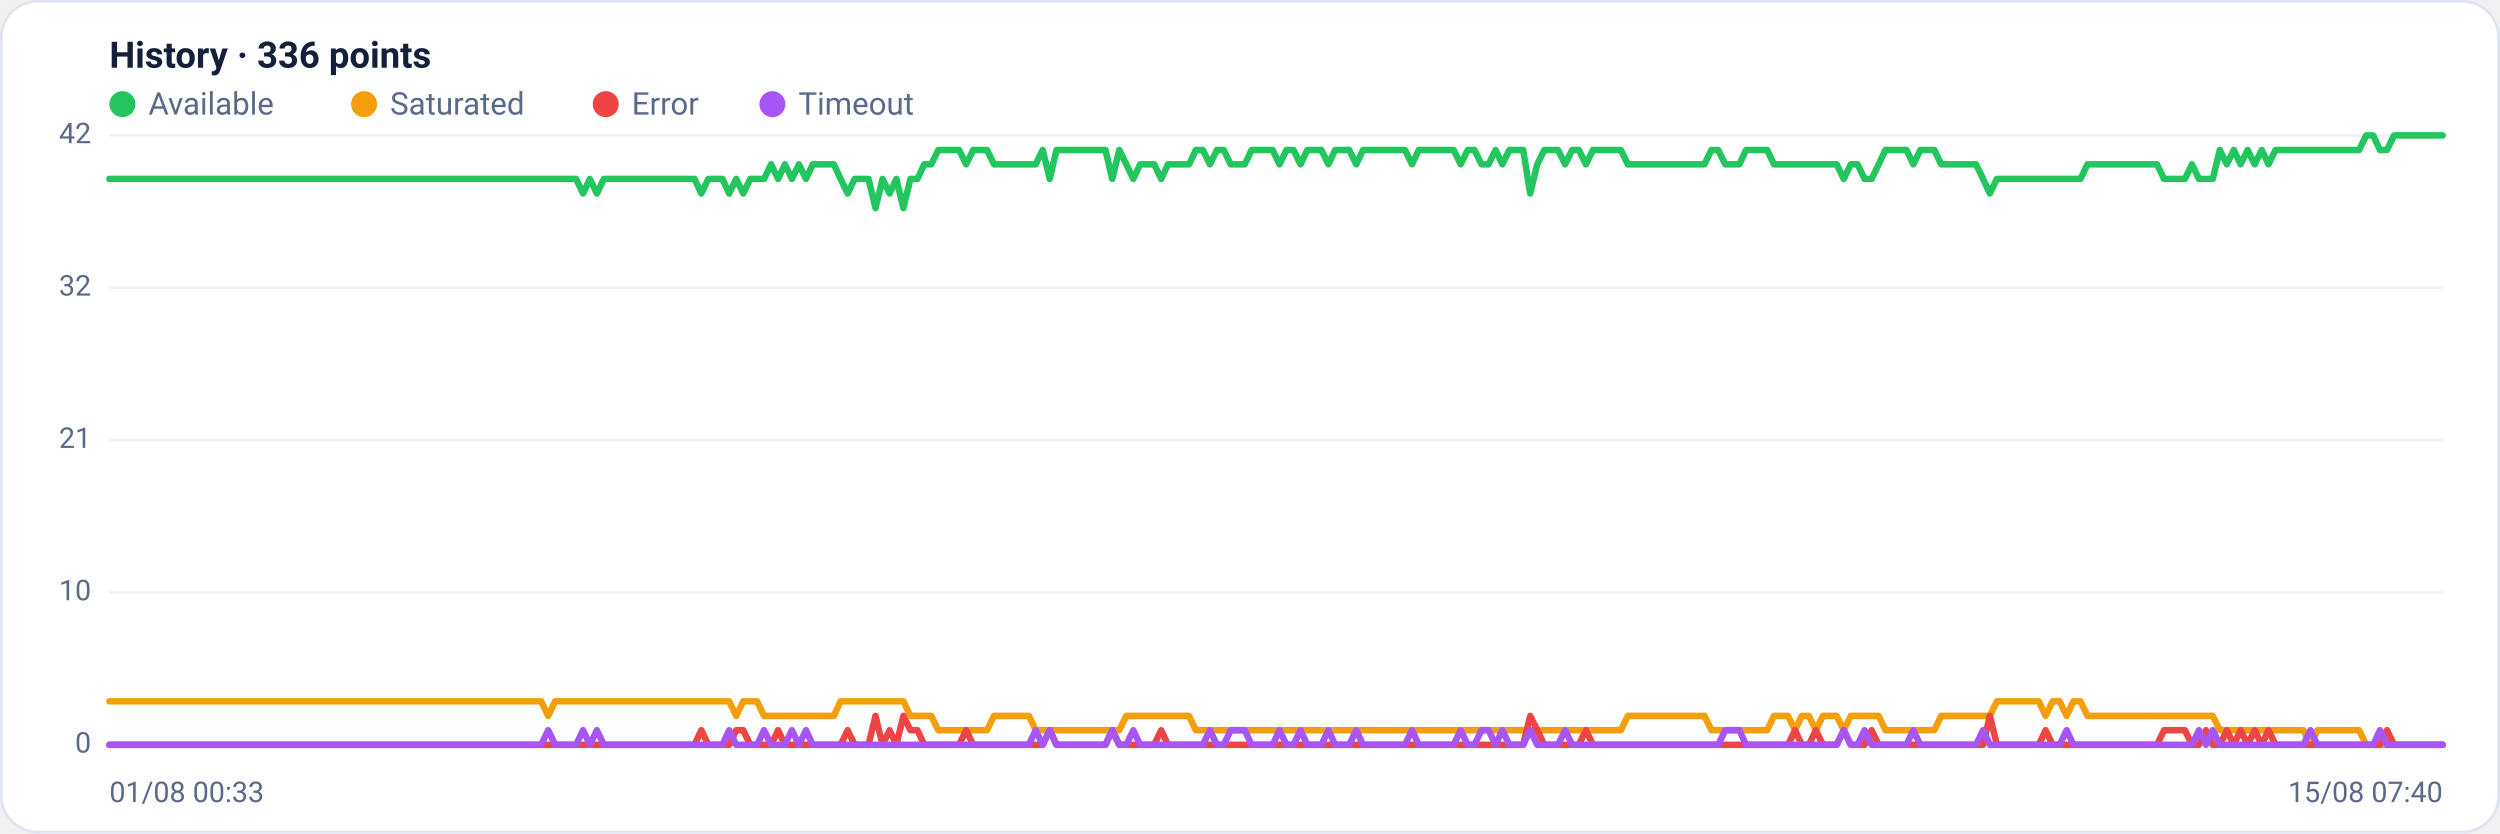
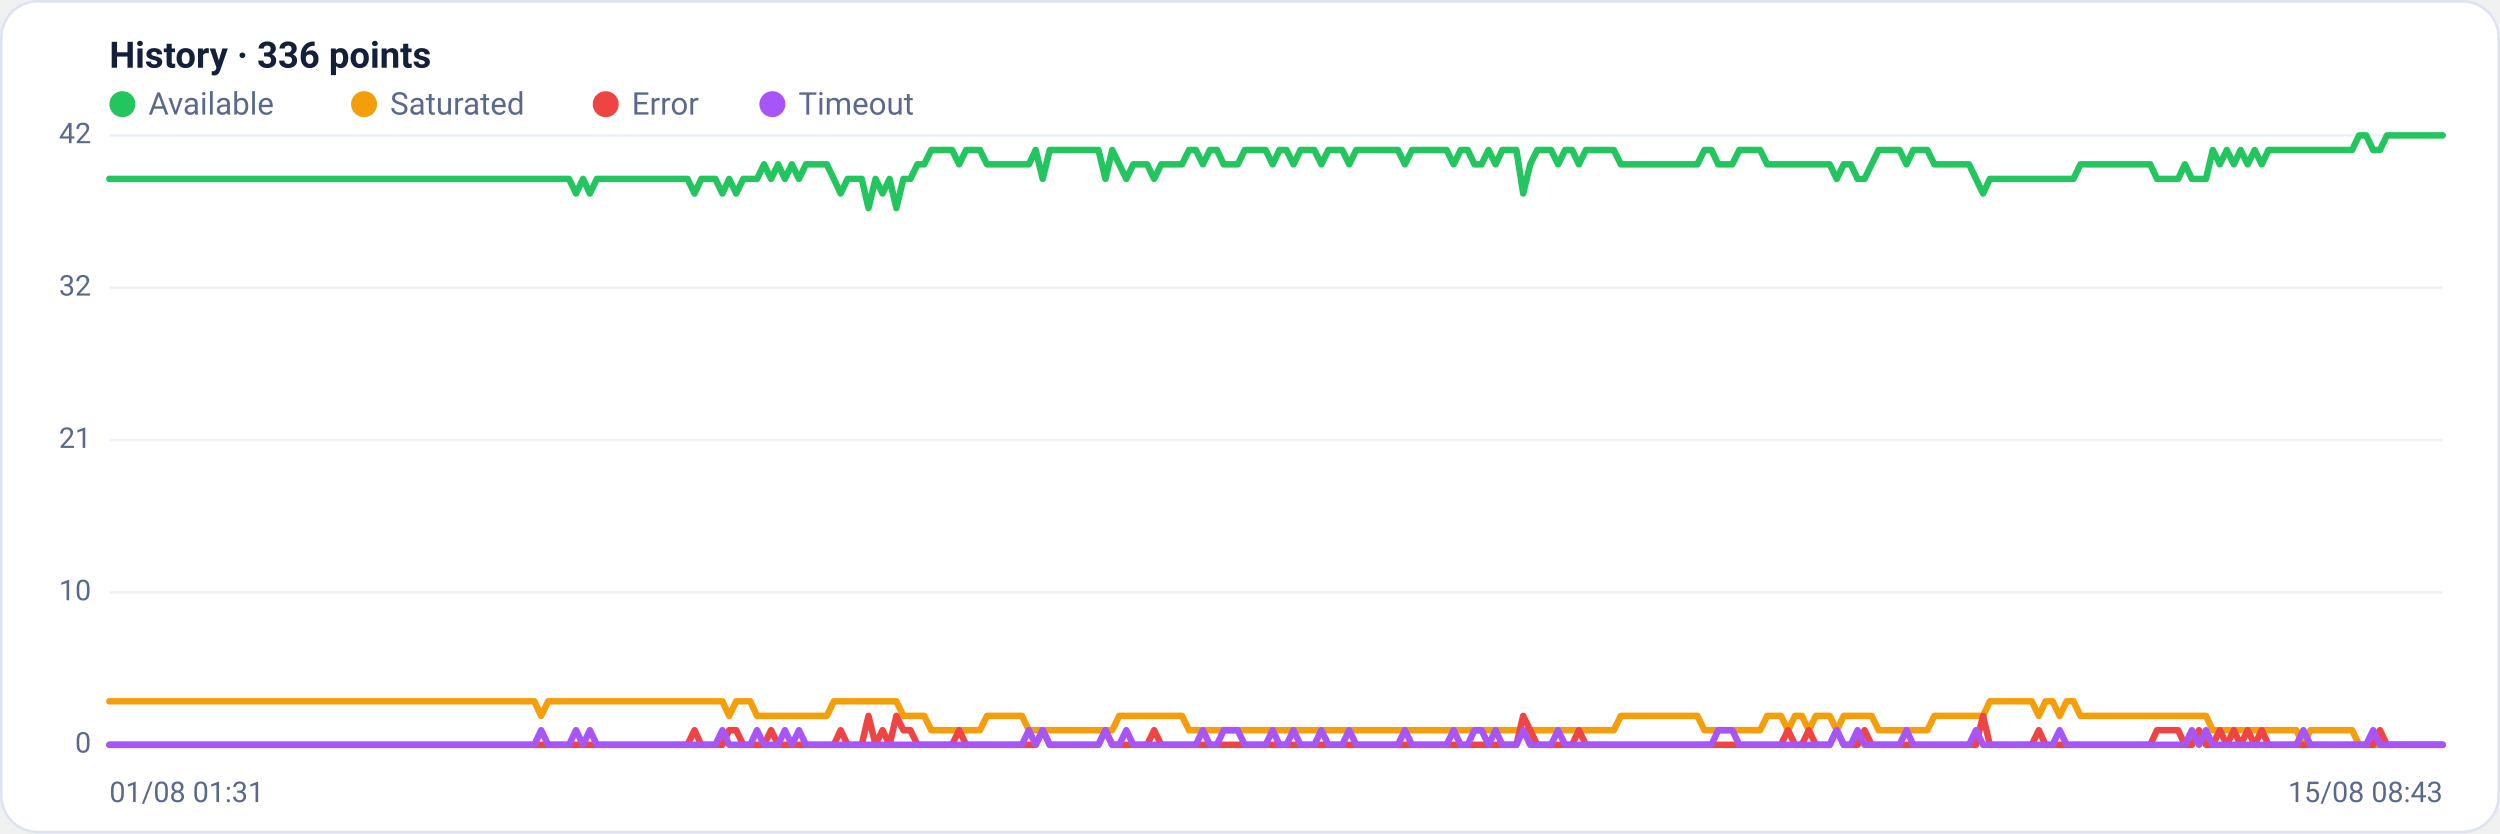
<svg xmlns="http://www.w3.org/2000/svg" viewBox="0 0 960 320" width="960" height="320" font-family="Segoe UI, system-ui, -apple-system, Roboto, Helvetica, Arial, sans-serif" role="img" aria-label="Availability history per region">
  <rect x="0.5" y="0.5" width="959" height="319" rx="14" fill="#ffffff" stroke="#dce3f1" />
  <text x="42" y="26" font-size="14" font-weight="600" fill="#14203a">History · 336 points</text>
  <circle cx="47" cy="40" r="5" fill="#22c55e" />
  <text x="57" y="44" font-size="12" fill="#5a688a">Available</text>
  <circle cx="139.8" cy="40" r="5" fill="#f59e0b" />
  <text x="149.8" y="44" font-size="12" fill="#5a688a">Saturated</text>
  <circle cx="232.6" cy="40" r="5" fill="#ef4444" />
  <text x="242.6" y="44" font-size="12" fill="#5a688a">Error</text>
  <circle cx="296.6" cy="40" r="5" fill="#a855f7" />
  <text x="306.6" y="44" font-size="12" fill="#5a688a">Timeout</text>
  <line x1="42" y1="286.0" x2="938" y2="286.0" stroke="#eef2f7" stroke-width="1" />
  <text x="35" y="289.0" text-anchor="end" font-size="11" fill="#5a688a">0</text>
  <line x1="42" y1="227.5" x2="938" y2="227.5" stroke="#eef2f7" stroke-width="1" />
  <text x="35" y="230.5" text-anchor="end" font-size="11" fill="#5a688a">10</text>
  <line x1="42" y1="169.0" x2="938" y2="169.0" stroke="#eef2f7" stroke-width="1" />
  <text x="35" y="172.0" text-anchor="end" font-size="11" fill="#5a688a">21</text>
  <line x1="42" y1="110.5" x2="938" y2="110.5" stroke="#eef2f7" stroke-width="1" />
  <text x="35" y="113.5" text-anchor="end" font-size="11" fill="#5a688a">32</text>
  <line x1="42" y1="52.0" x2="938" y2="52.0" stroke="#eef2f7" stroke-width="1" />
  <text x="35" y="55.0" text-anchor="end" font-size="11" fill="#5a688a">42</text>
-   <polyline fill="none" stroke="#22c55e" stroke-width="2.5" stroke-linejoin="round" stroke-linecap="round" points="42.0,68.7 44.7,68.7 47.3,68.7 50.0,68.7 52.7,68.7 55.4,68.7 58.0,68.7 60.7,68.7 63.4,68.7 66.1,68.7 68.7,68.7 71.4,68.7 74.1,68.7 76.8,68.7 79.4,68.7 82.1,68.7 84.8,68.7 87.5,68.7 90.1,68.7 92.8,68.7 95.5,68.7 98.2,68.7 100.8,68.7 103.5,68.7 106.2,68.7 108.9,68.7 111.5,68.7 114.2,68.7 116.9,68.7 119.6,68.7 122.2,68.7 124.9,68.7 127.6,68.7 130.3,68.7 132.9,68.7 135.6,68.7 138.3,68.7 141.0,68.7 143.6,68.7 146.3,68.7 149.0,68.7 151.7,68.7 154.3,68.7 157.0,68.7 159.7,68.7 162.4,68.7 165.0,68.7 167.7,68.7 170.4,68.7 173.1,68.7 175.7,68.7 178.4,68.7 181.1,68.7 183.8,68.7 186.4,68.7 189.1,68.7 191.8,68.7 194.5,68.7 197.1,68.7 199.8,68.7 202.5,68.7 205.2,68.7 207.8,68.7 210.5,68.7 213.2,68.7 215.9,68.7 218.5,68.7 221.2,68.7 223.9,74.3 226.5,68.7 229.2,74.3 231.9,68.7 234.6,68.7 237.2,68.7 239.9,68.7 242.6,68.7 245.3,68.7 247.9,68.7 250.6,68.7 253.3,68.7 256.0,68.7 258.6,68.7 261.3,68.7 264.0,68.7 266.7,68.7 269.3,74.3 272.0,68.7 274.7,68.7 277.4,68.7 280.0,74.3 282.7,68.7 285.4,74.3 288.1,68.7 290.7,68.7 293.4,68.7 296.1,63.1 298.8,68.7 301.4,63.1 304.1,68.7 306.8,63.1 309.5,68.7 312.1,63.1 314.8,63.1 317.5,63.1 320.2,63.1 322.8,68.7 325.5,74.3 328.2,68.7 330.9,68.7 333.5,68.7 336.2,79.9 338.9,68.7 341.6,74.3 344.2,68.7 346.9,79.9 349.6,68.7 352.3,68.7 354.9,63.1 357.6,63.1 360.3,57.6 363.0,57.6 365.6,57.6 368.3,57.6 371.0,63.1 373.7,57.6 376.3,57.6 379.0,57.6 381.7,63.1 384.4,63.1 387.0,63.1 389.7,63.1 392.4,63.1 395.1,63.1 397.7,63.1 400.4,57.6 403.1,68.7 405.7,57.6 408.4,57.6 411.1,57.6 413.8,57.6 416.4,57.6 419.1,57.6 421.8,57.6 424.5,57.6 427.1,68.7 429.8,57.6 432.5,63.1 435.2,68.7 437.8,63.1 440.5,63.1 443.2,63.1 445.9,68.7 448.5,63.1 451.2,63.1 453.9,63.1 456.6,63.1 459.2,57.6 461.9,57.6 464.6,63.1 467.3,57.6 469.9,57.6 472.6,63.1 475.3,63.1 478.0,63.1 480.6,57.6 483.3,57.6 486.0,57.6 488.7,57.6 491.3,63.1 494.0,57.6 496.7,57.6 499.4,63.1 502.0,57.6 504.7,57.6 507.4,57.6 510.1,63.1 512.7,57.6 515.4,57.6 518.1,57.6 520.8,63.1 523.4,57.6 526.1,57.6 528.8,57.6 531.5,57.6 534.1,57.6 536.8,57.6 539.5,57.6 542.2,63.1 544.8,57.6 547.5,57.6 550.2,57.6 552.9,57.6 555.5,57.6 558.2,57.6 560.9,63.1 563.6,57.6 566.2,57.6 568.9,63.1 571.6,63.1 574.3,57.6 576.9,63.1 579.6,57.6 582.3,57.6 584.9,57.6 587.6,74.3 590.3,63.1 593.0,57.6 595.6,57.6 598.3,57.6 601.0,63.1 603.7,57.6 606.3,57.6 609.0,63.1 611.7,57.6 614.4,57.6 617.0,57.6 619.7,57.6 622.4,57.6 625.1,63.1 627.7,63.1 630.4,63.1 633.1,63.1 635.8,63.1 638.4,63.1 641.1,63.1 643.8,63.1 646.5,63.1 649.1,63.1 651.8,63.1 654.5,63.1 657.2,57.6 659.8,57.6 662.5,63.1 665.2,63.1 667.9,63.1 670.5,57.6 673.2,57.6 675.9,57.6 678.6,57.6 681.2,63.1 683.9,63.1 686.6,63.1 689.3,63.1 691.9,63.1 694.6,63.1 697.3,63.1 700.0,63.1 702.6,63.1 705.3,63.1 708.0,68.7 710.7,63.1 713.3,63.1 716.0,68.7 718.7,68.7 721.4,63.1 724.0,57.6 726.7,57.6 729.4,57.6 732.1,57.6 734.7,63.1 737.4,57.6 740.1,57.6 742.8,57.6 745.4,63.1 748.1,63.1 750.8,63.1 753.5,63.1 756.1,63.1 758.8,63.1 761.5,68.7 764.1,74.3 766.8,68.7 769.5,68.7 772.2,68.7 774.8,68.7 777.5,68.7 780.2,68.7 782.9,68.7 785.5,68.7 788.2,68.7 790.9,68.7 793.6,68.7 796.2,68.7 798.9,68.7 801.6,63.1 804.3,63.1 806.9,63.1 809.6,63.1 812.3,63.1 815.0,63.1 817.6,63.1 820.3,63.1 823.0,63.1 825.7,63.1 828.3,63.1 831.0,68.7 833.7,68.7 836.4,68.7 839.0,68.7 841.7,63.1 844.4,68.7 847.1,68.7 849.7,68.7 852.4,57.6 855.1,63.1 857.8,57.6 860.4,63.1 863.1,57.6 865.8,63.1 868.5,57.6 871.1,63.1 873.8,57.6 876.5,57.6 879.2,57.6 881.8,57.6 884.5,57.6 887.2,57.6 889.9,57.6 892.5,57.6 895.2,57.6 897.9,57.6 900.6,57.6 903.2,57.6 905.9,57.6 908.6,52.0 911.3,52.0 913.9,57.6 916.6,57.6 919.3,52.0 922.0,52.0 924.6,52.0 927.3,52.0 930.0,52.0 932.7,52.0 935.3,52.0 938.0,52.0" />
-   <polyline fill="none" stroke="#f59e0b" stroke-width="2.5" stroke-linejoin="round" stroke-linecap="round" points="42.0,269.3 44.7,269.3 47.3,269.3 50.0,269.3 52.7,269.3 55.4,269.3 58.0,269.3 60.7,269.3 63.4,269.3 66.1,269.3 68.7,269.3 71.4,269.3 74.1,269.3 76.8,269.3 79.4,269.3 82.1,269.3 84.8,269.3 87.5,269.3 90.1,269.3 92.8,269.3 95.5,269.3 98.2,269.3 100.8,269.3 103.5,269.3 106.2,269.3 108.9,269.3 111.5,269.3 114.2,269.3 116.9,269.3 119.6,269.3 122.2,269.3 124.9,269.3 127.6,269.3 130.3,269.3 132.9,269.3 135.6,269.3 138.3,269.3 141.0,269.3 143.6,269.3 146.3,269.3 149.0,269.3 151.7,269.3 154.3,269.3 157.0,269.3 159.7,269.3 162.4,269.3 165.0,269.3 167.7,269.3 170.4,269.3 173.1,269.3 175.7,269.3 178.4,269.3 181.1,269.3 183.8,269.3 186.4,269.3 189.1,269.3 191.8,269.3 194.5,269.3 197.1,269.3 199.8,269.3 202.5,269.3 205.2,269.3 207.8,269.3 210.5,274.9 213.2,269.3 215.9,269.3 218.5,269.3 221.2,269.3 223.9,269.3 226.5,269.3 229.2,269.3 231.9,269.3 234.6,269.3 237.2,269.3 239.9,269.3 242.6,269.3 245.3,269.3 247.9,269.3 250.6,269.3 253.3,269.3 256.0,269.3 258.6,269.3 261.3,269.3 264.0,269.3 266.7,269.3 269.3,269.3 272.0,269.3 274.7,269.3 277.4,269.3 280.0,269.3 282.7,274.9 285.4,269.3 288.1,269.3 290.7,269.3 293.4,274.9 296.1,274.9 298.8,274.9 301.4,274.9 304.1,274.9 306.8,274.9 309.5,274.9 312.1,274.9 314.8,274.9 317.5,274.9 320.2,274.9 322.8,269.3 325.5,269.3 328.2,269.3 330.9,269.3 333.5,269.3 336.2,269.3 338.9,269.3 341.6,269.3 344.2,269.3 346.9,269.3 349.6,274.9 352.3,274.9 354.9,274.9 357.6,274.9 360.3,280.4 363.0,280.4 365.6,280.4 368.3,280.4 371.0,280.4 373.7,280.4 376.3,280.4 379.0,280.4 381.7,274.9 384.4,274.9 387.0,274.9 389.7,274.9 392.4,274.9 395.1,274.9 397.7,280.4 400.4,280.4 403.1,280.4 405.7,280.4 408.4,280.4 411.1,280.4 413.8,280.4 416.4,280.4 419.1,280.4 421.8,280.4 424.5,280.4 427.1,280.4 429.8,280.4 432.5,274.9 435.2,274.9 437.8,274.9 440.5,274.9 443.2,274.9 445.9,274.9 448.5,274.9 451.2,274.9 453.9,274.9 456.6,274.9 459.2,280.4 461.9,280.4 464.6,280.4 467.3,280.4 469.9,280.4 472.6,280.4 475.3,280.4 478.0,280.4 480.6,280.4 483.3,280.4 486.0,280.4 488.7,280.4 491.3,280.4 494.0,280.4 496.7,280.4 499.4,280.4 502.0,280.4 504.7,280.4 507.4,280.4 510.1,280.4 512.7,280.4 515.4,280.4 518.1,280.4 520.8,280.4 523.4,280.4 526.1,280.4 528.8,280.4 531.5,280.4 534.1,280.4 536.8,280.4 539.5,280.4 542.2,280.4 544.8,280.4 547.5,280.4 550.2,280.4 552.9,280.4 555.5,280.4 558.2,280.4 560.9,280.4 563.6,280.4 566.2,280.4 568.9,280.4 571.6,280.4 574.3,280.4 576.9,280.4 579.6,280.4 582.3,280.4 584.9,280.4 587.6,280.4 590.3,280.4 593.0,280.4 595.6,280.4 598.3,280.4 601.0,280.4 603.7,280.4 606.3,280.4 609.0,280.4 611.7,280.4 614.4,280.4 617.0,280.4 619.7,280.4 622.4,280.4 625.1,274.9 627.7,274.9 630.4,274.9 633.1,274.9 635.8,274.9 638.4,274.9 641.1,274.9 643.8,274.9 646.5,274.9 649.1,274.9 651.8,274.9 654.5,274.9 657.2,280.4 659.8,280.4 662.5,280.4 665.2,280.4 667.9,280.4 670.5,280.4 673.2,280.4 675.9,280.4 678.6,280.4 681.2,274.9 683.9,274.9 686.6,274.9 689.3,280.4 691.9,274.9 694.6,274.9 697.3,280.4 700.0,274.9 702.6,274.9 705.3,274.9 708.0,280.4 710.7,274.9 713.3,274.9 716.0,274.9 718.7,274.9 721.4,274.9 724.0,280.4 726.7,280.4 729.4,280.4 732.1,280.4 734.7,280.4 737.4,280.4 740.1,280.4 742.8,280.4 745.4,274.9 748.1,274.9 750.8,274.9 753.5,274.9 756.1,274.9 758.8,274.9 761.5,274.9 764.1,274.9 766.8,269.3 769.5,269.3 772.2,269.3 774.8,269.3 777.5,269.3 780.2,269.3 782.9,269.3 785.5,274.9 788.2,269.3 790.9,269.3 793.6,274.9 796.2,269.3 798.9,269.3 801.6,274.9 804.3,274.9 806.9,274.9 809.6,274.9 812.3,274.9 815.0,274.9 817.6,274.9 820.3,274.9 823.0,274.9 825.7,274.9 828.3,274.9 831.0,274.9 833.7,274.9 836.4,274.9 839.0,274.9 841.7,274.9 844.4,274.9 847.1,274.9 849.7,274.9 852.4,280.4 855.1,280.4 857.8,280.4 860.4,280.4 863.1,280.4 865.8,280.4 868.5,280.4 871.1,280.4 873.8,280.4 876.5,280.4 879.2,280.4 881.8,280.4 884.5,280.4 887.2,286.0 889.9,280.4 892.5,280.4 895.2,280.4 897.9,280.4 900.6,280.4 903.2,280.4 905.9,280.4 908.6,286.0 911.3,286.0 913.9,286.0 916.6,286.0 919.3,286.0 922.0,286.0 924.6,286.0 927.3,286.0 930.0,286.0 932.7,286.0 935.3,286.0 938.0,286.0" />
-   <polyline fill="none" stroke="#ef4444" stroke-width="2.5" stroke-linejoin="round" stroke-linecap="round" points="42.0,286.0 44.7,286.0 47.3,286.0 50.0,286.0 52.7,286.0 55.4,286.0 58.0,286.0 60.7,286.0 63.4,286.0 66.1,286.0 68.7,286.0 71.4,286.0 74.1,286.0 76.8,286.0 79.4,286.0 82.1,286.0 84.8,286.0 87.5,286.0 90.1,286.0 92.8,286.0 95.5,286.0 98.2,286.0 100.8,286.0 103.5,286.0 106.2,286.0 108.9,286.0 111.5,286.0 114.2,286.0 116.9,286.0 119.6,286.0 122.2,286.0 124.9,286.0 127.6,286.0 130.3,286.0 132.9,286.0 135.6,286.0 138.3,286.0 141.0,286.0 143.6,286.0 146.3,286.0 149.0,286.0 151.7,286.0 154.3,286.0 157.0,286.0 159.7,286.0 162.4,286.0 165.0,286.0 167.7,286.0 170.4,286.0 173.1,286.0 175.7,286.0 178.4,286.0 181.1,286.0 183.8,286.0 186.4,286.0 189.1,286.0 191.8,286.0 194.5,286.0 197.1,286.0 199.8,286.0 202.5,286.0 205.2,286.0 207.8,286.0 210.5,286.0 213.2,286.0 215.9,286.0 218.5,286.0 221.2,286.0 223.9,286.0 226.5,286.0 229.2,286.0 231.9,286.0 234.6,286.0 237.2,286.0 239.9,286.0 242.6,286.0 245.3,286.0 247.9,286.0 250.6,286.0 253.3,286.0 256.0,286.0 258.6,286.0 261.3,286.0 264.0,286.0 266.7,286.0 269.3,280.4 272.0,286.0 274.7,286.0 277.4,286.0 280.0,286.0 282.7,280.4 285.4,280.4 288.1,286.0 290.7,286.0 293.4,286.0 296.1,286.0 298.8,280.4 301.4,286.0 304.1,286.0 306.8,286.0 309.5,286.0 312.1,286.0 314.8,286.0 317.5,286.0 320.2,286.0 322.8,286.0 325.5,280.4 328.2,286.0 330.9,286.0 333.5,286.0 336.2,274.9 338.9,286.0 341.6,280.4 344.2,286.0 346.9,274.9 349.6,280.4 352.3,280.4 354.9,286.0 357.6,286.0 360.3,286.0 363.0,286.0 365.6,286.0 368.3,286.0 371.0,280.4 373.7,286.0 376.3,286.0 379.0,286.0 381.7,286.0 384.4,286.0 387.0,286.0 389.7,286.0 392.4,286.0 395.1,286.0 397.7,286.0 400.4,286.0 403.1,280.4 405.7,286.0 408.4,286.0 411.1,286.0 413.8,286.0 416.4,286.0 419.1,286.0 421.8,286.0 424.5,286.0 427.1,280.4 429.8,286.0 432.5,286.0 435.2,286.0 437.8,286.0 440.5,286.0 443.2,286.0 445.9,280.4 448.5,286.0 451.2,286.0 453.9,286.0 456.6,286.0 459.2,286.0 461.9,286.0 464.6,286.0 467.3,286.0 469.9,286.0 472.6,286.0 475.3,286.0 478.0,286.0 480.6,286.0 483.3,286.0 486.0,286.0 488.7,286.0 491.3,286.0 494.0,286.0 496.7,286.0 499.4,286.0 502.0,286.0 504.7,286.0 507.4,286.0 510.1,286.0 512.7,286.0 515.4,286.0 518.1,286.0 520.8,286.0 523.4,286.0 526.1,286.0 528.8,286.0 531.5,286.0 534.1,286.0 536.8,286.0 539.5,286.0 542.2,286.0 544.8,286.0 547.5,286.0 550.2,286.0 552.9,286.0 555.5,286.0 558.2,286.0 560.9,286.0 563.6,286.0 566.2,286.0 568.9,286.0 571.6,286.0 574.3,286.0 576.9,286.0 579.6,286.0 582.3,286.0 584.9,286.0 587.6,274.9 590.3,280.4 593.0,286.0 595.6,286.0 598.3,286.0 601.0,286.0 603.7,286.0 606.3,286.0 609.0,280.4 611.7,286.0 614.4,286.0 617.0,286.0 619.7,286.0 622.4,286.0 625.1,286.0 627.7,286.0 630.4,286.0 633.1,286.0 635.8,286.0 638.4,286.0 641.1,286.0 643.8,286.0 646.5,286.0 649.1,286.0 651.8,286.0 654.5,286.0 657.2,286.0 659.8,286.0 662.5,286.0 665.2,286.0 667.9,286.0 670.5,286.0 673.2,286.0 675.9,286.0 678.6,286.0 681.2,286.0 683.9,286.0 686.6,286.0 689.3,280.4 691.9,286.0 694.6,286.0 697.3,280.4 700.0,286.0 702.6,286.0 705.3,286.0 708.0,280.4 710.7,286.0 713.3,286.0 716.0,286.0 718.7,280.4 721.4,286.0 724.0,286.0 726.7,286.0 729.4,286.0 732.1,286.0 734.7,286.0 737.4,286.0 740.1,286.0 742.8,286.0 745.4,286.0 748.1,286.0 750.8,286.0 753.5,286.0 756.1,286.0 758.8,286.0 761.5,286.0 764.1,274.9 766.8,286.0 769.5,286.0 772.2,286.0 774.8,286.0 777.5,286.0 780.2,286.0 782.9,286.0 785.5,280.4 788.2,286.0 790.9,286.0 793.6,286.0 796.2,286.0 798.9,286.0 801.6,286.0 804.3,286.0 806.9,286.0 809.6,286.0 812.3,286.0 815.0,286.0 817.6,286.0 820.3,286.0 823.0,286.0 825.7,286.0 828.3,286.0 831.0,280.4 833.7,280.4 836.4,280.4 839.0,280.4 841.7,286.0 844.4,286.0 847.1,280.4 849.7,286.0 852.4,286.0 855.1,280.4 857.8,286.0 860.4,280.4 863.1,286.0 865.8,280.4 868.5,286.0 871.1,280.4 873.8,286.0 876.5,286.0 879.2,286.0 881.8,286.0 884.5,286.0 887.2,286.0 889.9,286.0 892.5,286.0 895.2,286.0 897.9,286.0 900.6,286.0 903.2,286.0 905.9,286.0 908.6,286.0 911.3,286.0 913.9,286.0 916.6,280.4 919.3,286.0 922.0,286.0 924.6,286.0 927.3,286.0 930.0,286.0 932.7,286.0 935.3,286.0 938.0,286.0" />
-   <polyline fill="none" stroke="#a855f7" stroke-width="2.5" stroke-linejoin="round" stroke-linecap="round" points="42.0,286.0 44.7,286.0 47.3,286.0 50.0,286.0 52.7,286.0 55.4,286.0 58.0,286.0 60.7,286.0 63.4,286.0 66.1,286.0 68.7,286.0 71.4,286.0 74.1,286.0 76.8,286.0 79.4,286.0 82.1,286.0 84.8,286.0 87.5,286.0 90.1,286.0 92.8,286.0 95.5,286.0 98.2,286.0 100.8,286.0 103.5,286.0 106.2,286.0 108.9,286.0 111.5,286.0 114.2,286.0 116.9,286.0 119.6,286.0 122.2,286.0 124.9,286.0 127.6,286.0 130.3,286.0 132.9,286.0 135.6,286.0 138.3,286.0 141.0,286.0 143.6,286.0 146.3,286.0 149.0,286.0 151.7,286.0 154.3,286.0 157.0,286.0 159.7,286.0 162.4,286.0 165.0,286.0 167.7,286.0 170.4,286.0 173.1,286.0 175.7,286.0 178.4,286.0 181.1,286.0 183.8,286.0 186.4,286.0 189.1,286.0 191.8,286.0 194.5,286.0 197.1,286.0 199.8,286.0 202.5,286.0 205.2,286.0 207.8,286.0 210.5,280.4 213.2,286.0 215.9,286.0 218.5,286.0 221.2,286.0 223.9,280.4 226.5,286.0 229.2,280.4 231.9,286.0 234.6,286.0 237.2,286.0 239.9,286.0 242.6,286.0 245.3,286.0 247.9,286.0 250.6,286.0 253.3,286.0 256.0,286.0 258.6,286.0 261.3,286.0 264.0,286.0 266.7,286.0 269.3,286.0 272.0,286.0 274.7,286.0 277.4,286.0 280.0,280.4 282.7,286.0 285.4,286.0 288.1,286.0 290.7,286.0 293.4,280.4 296.1,286.0 298.8,286.0 301.4,286.0 304.1,280.4 306.8,286.0 309.5,280.4 312.1,286.0 314.8,286.0 317.5,286.0 320.2,286.0 322.8,286.0 325.5,286.0 328.2,286.0 330.9,286.0 333.5,286.0 336.2,286.0 338.9,286.0 341.6,286.0 344.2,286.0 346.9,286.0 349.6,286.0 352.3,286.0 354.9,286.0 357.6,286.0 360.3,286.0 363.0,286.0 365.6,286.0 368.3,286.0 371.0,286.0 373.7,286.0 376.3,286.0 379.0,286.0 381.7,286.0 384.4,286.0 387.0,286.0 389.7,286.0 392.4,286.0 395.1,286.0 397.7,280.4 400.4,286.0 403.1,280.4 405.7,286.0 408.4,286.0 411.1,286.0 413.8,286.0 416.4,286.0 419.1,286.0 421.8,286.0 424.5,286.0 427.1,280.4 429.8,286.0 432.5,286.0 435.2,280.4 437.8,286.0 440.5,286.0 443.2,286.0 445.9,286.0 448.5,286.0 451.2,286.0 453.9,286.0 456.6,286.0 459.2,286.0 461.9,286.0 464.6,280.4 467.3,286.0 469.9,286.0 472.6,280.4 475.3,280.4 478.0,280.4 480.6,286.0 483.3,286.0 486.0,286.0 488.7,286.0 491.3,280.4 494.0,286.0 496.7,286.0 499.4,280.4 502.0,286.0 504.7,286.0 507.4,286.0 510.1,280.4 512.7,286.0 515.4,286.0 518.1,286.0 520.8,280.4 523.4,286.0 526.1,286.0 528.8,286.0 531.5,286.0 534.1,286.0 536.8,286.0 539.5,286.0 542.2,280.4 544.8,286.0 547.5,286.0 550.2,286.0 552.9,286.0 555.5,286.0 558.2,286.0 560.9,280.4 563.6,286.0 566.2,286.0 568.9,280.4 571.6,280.4 574.3,286.0 576.9,280.4 579.6,286.0 582.3,286.0 584.9,286.0 587.6,280.4 590.3,286.0 593.0,286.0 595.6,286.0 598.3,286.0 601.0,280.4 603.7,286.0 606.3,286.0 609.0,286.0 611.7,286.0 614.4,286.0 617.0,286.0 619.7,286.0 622.4,286.0 625.1,286.0 627.7,286.0 630.4,286.0 633.1,286.0 635.8,286.0 638.4,286.0 641.1,286.0 643.8,286.0 646.5,286.0 649.1,286.0 651.8,286.0 654.5,286.0 657.2,286.0 659.8,286.0 662.5,280.4 665.2,280.4 667.9,280.4 670.5,286.0 673.2,286.0 675.9,286.0 678.6,286.0 681.2,286.0 683.9,286.0 686.6,286.0 689.3,286.0 691.9,286.0 694.6,286.0 697.3,286.0 700.0,286.0 702.6,286.0 705.3,286.0 708.0,280.4 710.7,286.0 713.3,286.0 716.0,280.4 718.7,286.0 721.4,286.0 724.0,286.0 726.7,286.0 729.4,286.0 732.1,286.0 734.7,280.4 737.4,286.0 740.1,286.0 742.8,286.0 745.4,286.0 748.1,286.0 750.8,286.0 753.5,286.0 756.1,286.0 758.8,286.0 761.5,280.4 764.1,286.0 766.8,286.0 769.5,286.0 772.2,286.0 774.8,286.0 777.5,286.0 780.2,286.0 782.9,286.0 785.5,286.0 788.2,286.0 790.9,286.0 793.6,280.4 796.2,286.0 798.9,286.0 801.6,286.0 804.3,286.0 806.9,286.0 809.6,286.0 812.3,286.0 815.0,286.0 817.6,286.0 820.3,286.0 823.0,286.0 825.7,286.0 828.3,286.0 831.0,286.0 833.7,286.0 836.4,286.0 839.0,286.0 841.7,286.0 844.4,280.4 847.1,286.0 849.7,280.4 852.4,286.0 855.1,286.0 857.8,286.0 860.4,286.0 863.1,286.0 865.8,286.0 868.5,286.0 871.1,286.0 873.8,286.0 876.5,286.0 879.2,286.0 881.8,286.0 884.5,286.0 887.2,280.4 889.9,286.0 892.5,286.0 895.2,286.0 897.9,286.0 900.6,286.0 903.2,286.0 905.9,286.0 908.6,286.0 911.3,286.0 913.9,280.4 916.6,286.0 919.3,286.0 922.0,286.0 924.6,286.0 927.3,286.0 930.0,286.0 932.7,286.0 935.3,286.0 938.0,286.0" />
-   <text x="42" y="308" font-size="11" fill="#5a688a">01/08 00:33</text>
-   <text x="938" y="308" text-anchor="end" font-size="11" fill="#5a688a">15/08 07:40</text>
+   <polyline fill="none" stroke="#22c55e" stroke-width="2.5" stroke-linejoin="round" stroke-linecap="round" points="42.0,68.7 44.7,68.7 47.3,68.7 50.0,68.7 52.7,68.7 55.4,68.7 58.0,68.7 60.7,68.7 63.4,68.7 66.1,68.7 68.7,68.7 71.4,68.7 74.1,68.7 76.8,68.7 79.4,68.7 82.1,68.7 84.8,68.7 87.5,68.7 90.1,68.7 92.8,68.7 95.5,68.7 98.2,68.7 100.8,68.7 103.5,68.7 106.2,68.7 108.9,68.7 111.5,68.7 114.2,68.7 116.9,68.7 119.6,68.7 122.2,68.7 124.9,68.7 127.6,68.7 130.3,68.7 132.9,68.7 135.6,68.7 138.3,68.7 141.0,68.7 143.6,68.7 146.3,68.7 149.0,68.7 151.7,68.7 154.3,68.7 157.0,68.7 159.7,68.7 162.4,68.7 165.0,68.7 167.7,68.7 170.4,68.7 173.1,68.7 175.7,68.7 178.4,68.7 181.1,68.7 183.8,68.7 186.4,68.7 189.1,68.7 191.8,68.7 194.5,68.7 197.1,68.7 199.8,68.7 202.5,68.7 205.2,68.7 207.8,68.7 210.5,68.7 213.2,68.7 215.9,68.7 218.5,68.7 221.2,74.3 223.9,68.7 226.5,74.3 229.2,68.7 231.9,68.7 234.6,68.7 237.2,68.7 239.9,68.7 242.6,68.7 245.3,68.7 247.9,68.7 250.6,68.7 253.3,68.7 256.0,68.7 258.6,68.7 261.3,68.7 264.0,68.7 266.7,74.3 269.3,68.7 272.0,68.7 274.7,68.7 277.4,74.3 280.0,68.7 282.7,74.3 285.4,68.7 288.1,68.7 290.7,68.7 293.4,63.1 296.1,68.7 298.8,63.1 301.4,68.7 304.1,63.1 306.8,68.7 309.5,63.1 312.1,63.1 314.8,63.1 317.5,63.1 320.2,68.7 322.8,74.3 325.5,68.7 328.2,68.7 330.9,68.7 333.5,79.9 336.2,68.7 338.9,74.3 341.6,68.7 344.2,79.9 346.9,68.7 349.6,68.7 352.3,63.1 354.9,63.1 357.6,57.6 360.3,57.6 363.0,57.6 365.6,57.6 368.3,63.1 371.0,57.6 373.7,57.6 376.3,57.6 379.0,63.1 381.7,63.1 384.4,63.1 387.0,63.1 389.7,63.1 392.4,63.1 395.1,63.1 397.7,57.6 400.4,68.7 403.1,57.6 405.7,57.6 408.4,57.6 411.1,57.6 413.8,57.6 416.4,57.6 419.1,57.6 421.8,57.6 424.5,68.7 427.1,57.6 429.8,63.1 432.5,68.7 435.2,63.1 437.8,63.1 440.5,63.1 443.2,68.7 445.9,63.1 448.5,63.1 451.2,63.1 453.9,63.1 456.6,57.6 459.2,57.6 461.9,63.1 464.6,57.6 467.3,57.6 469.9,63.1 472.6,63.1 475.3,63.1 478.0,57.6 480.6,57.6 483.3,57.6 486.0,57.6 488.7,63.1 491.3,57.6 494.0,57.6 496.7,63.1 499.4,57.6 502.0,57.6 504.7,57.6 507.4,63.1 510.1,57.6 512.7,57.6 515.4,57.6 518.1,63.1 520.8,57.6 523.4,57.6 526.1,57.6 528.8,57.6 531.5,57.6 534.1,57.6 536.8,57.6 539.5,63.1 542.2,57.6 544.8,57.6 547.5,57.6 550.2,57.6 552.9,57.6 555.5,57.6 558.2,63.1 560.9,57.6 563.6,57.6 566.2,63.1 568.9,63.1 571.6,57.6 574.3,63.1 576.9,57.6 579.6,57.6 582.3,57.6 584.9,74.3 587.6,63.1 590.3,57.6 593.0,57.6 595.6,57.6 598.3,63.1 601.0,57.6 603.7,57.6 606.3,63.1 609.0,57.6 611.7,57.6 614.4,57.6 617.0,57.6 619.7,57.6 622.4,63.1 625.1,63.1 627.7,63.1 630.4,63.1 633.1,63.1 635.8,63.1 638.4,63.1 641.1,63.1 643.8,63.1 646.5,63.1 649.1,63.1 651.8,63.1 654.5,57.6 657.2,57.6 659.8,63.1 662.5,63.1 665.2,63.1 667.9,57.6 670.5,57.6 673.2,57.6 675.9,57.6 678.6,63.1 681.2,63.1 683.9,63.1 686.6,63.1 689.3,63.1 691.9,63.1 694.6,63.1 697.3,63.1 700.0,63.1 702.6,63.1 705.3,68.7 708.0,63.1 710.7,63.1 713.3,68.7 716.0,68.7 718.7,63.1 721.4,57.6 724.0,57.6 726.7,57.6 729.4,57.6 732.1,63.1 734.7,57.6 737.4,57.6 740.1,57.6 742.8,63.1 745.4,63.1 748.1,63.1 750.8,63.1 753.5,63.1 756.1,63.1 758.8,68.7 761.5,74.3 764.1,68.7 766.8,68.7 769.5,68.7 772.2,68.7 774.8,68.7 777.5,68.7 780.2,68.7 782.9,68.7 785.5,68.7 788.2,68.7 790.9,68.7 793.6,68.7 796.2,68.7 798.9,63.1 801.6,63.1 804.3,63.1 806.9,63.1 809.6,63.1 812.3,63.1 815.0,63.1 817.6,63.1 820.3,63.1 823.0,63.1 825.7,63.1 828.3,68.7 831.0,68.7 833.7,68.7 836.4,68.7 839.0,63.1 841.7,68.7 844.4,68.7 847.1,68.7 849.7,57.6 852.4,63.1 855.1,57.6 857.8,63.1 860.4,57.6 863.1,63.1 865.8,57.6 868.5,63.1 871.1,57.6 873.8,57.6 876.5,57.6 879.2,57.6 881.8,57.6 884.5,57.6 887.2,57.6 889.9,57.6 892.5,57.6 895.2,57.6 897.9,57.6 900.6,57.6 903.2,57.6 905.9,52.0 908.6,52.0 911.3,57.6 913.9,57.6 916.6,52.0 919.3,52.0 922.0,52.0 924.6,52.0 927.3,52.0 930.0,52.0 932.7,52.0 935.3,52.0 938.0,52.0" />
+   <polyline fill="none" stroke="#f59e0b" stroke-width="2.5" stroke-linejoin="round" stroke-linecap="round" points="42.0,269.3 44.7,269.3 47.3,269.3 50.0,269.3 52.7,269.3 55.4,269.3 58.0,269.3 60.7,269.3 63.4,269.3 66.1,269.3 68.7,269.3 71.4,269.3 74.1,269.3 76.8,269.3 79.4,269.3 82.1,269.3 84.8,269.3 87.5,269.3 90.1,269.3 92.8,269.3 95.5,269.3 98.2,269.3 100.8,269.3 103.5,269.3 106.2,269.3 108.9,269.3 111.5,269.3 114.2,269.3 116.9,269.3 119.6,269.3 122.2,269.3 124.9,269.3 127.6,269.3 130.3,269.3 132.9,269.3 135.6,269.3 138.3,269.3 141.0,269.3 143.6,269.3 146.3,269.3 149.0,269.3 151.7,269.3 154.3,269.3 157.0,269.3 159.7,269.3 162.4,269.3 165.0,269.3 167.7,269.3 170.4,269.3 173.1,269.3 175.7,269.3 178.4,269.3 181.1,269.3 183.8,269.3 186.4,269.3 189.1,269.3 191.8,269.3 194.5,269.3 197.1,269.3 199.8,269.3 202.5,269.3 205.2,269.3 207.8,274.9 210.5,269.3 213.2,269.3 215.9,269.3 218.5,269.3 221.2,269.3 223.9,269.3 226.5,269.3 229.2,269.3 231.9,269.3 234.6,269.3 237.2,269.3 239.9,269.3 242.6,269.3 245.3,269.3 247.9,269.3 250.6,269.3 253.3,269.3 256.0,269.3 258.6,269.3 261.3,269.3 264.0,269.3 266.7,269.3 269.3,269.3 272.0,269.3 274.7,269.3 277.4,269.3 280.0,274.9 282.7,269.3 285.4,269.3 288.1,269.3 290.7,274.9 293.4,274.9 296.1,274.9 298.8,274.9 301.4,274.9 304.1,274.9 306.8,274.9 309.5,274.9 312.1,274.9 314.8,274.9 317.5,274.9 320.2,269.3 322.8,269.3 325.5,269.3 328.2,269.3 330.9,269.3 333.5,269.3 336.2,269.3 338.9,269.3 341.6,269.3 344.2,269.3 346.9,274.9 349.6,274.9 352.3,274.9 354.9,274.9 357.6,280.4 360.3,280.4 363.0,280.4 365.6,280.4 368.3,280.4 371.0,280.4 373.7,280.4 376.3,280.4 379.0,274.9 381.7,274.9 384.4,274.9 387.0,274.9 389.7,274.9 392.4,274.9 395.1,280.4 397.7,280.4 400.4,280.4 403.1,280.4 405.7,280.4 408.4,280.4 411.1,280.4 413.8,280.4 416.4,280.4 419.1,280.4 421.8,280.4 424.5,280.4 427.1,280.4 429.8,274.9 432.5,274.9 435.2,274.9 437.8,274.9 440.5,274.9 443.2,274.9 445.9,274.9 448.5,274.9 451.2,274.9 453.9,274.9 456.6,280.4 459.2,280.4 461.9,280.4 464.6,280.4 467.3,280.4 469.9,280.4 472.6,280.4 475.3,280.4 478.0,280.4 480.6,280.4 483.3,280.4 486.0,280.4 488.7,280.4 491.3,280.4 494.0,280.4 496.7,280.4 499.4,280.4 502.0,280.4 504.7,280.4 507.4,280.4 510.1,280.4 512.7,280.4 515.4,280.4 518.1,280.4 520.8,280.4 523.4,280.4 526.1,280.4 528.8,280.4 531.5,280.4 534.1,280.4 536.8,280.4 539.5,280.4 542.2,280.4 544.8,280.4 547.5,280.4 550.2,280.4 552.9,280.4 555.5,280.4 558.2,280.4 560.9,280.4 563.6,280.4 566.2,280.4 568.9,280.4 571.6,280.4 574.3,280.4 576.9,280.4 579.6,280.4 582.3,280.4 584.9,280.4 587.6,280.4 590.3,280.4 593.0,280.4 595.6,280.4 598.3,280.4 601.0,280.4 603.7,280.4 606.3,280.4 609.0,280.4 611.7,280.4 614.4,280.4 617.0,280.4 619.7,280.4 622.4,274.9 625.1,274.9 627.7,274.9 630.4,274.9 633.1,274.9 635.8,274.9 638.4,274.9 641.1,274.9 643.8,274.9 646.5,274.9 649.1,274.9 651.8,274.9 654.5,280.4 657.2,280.4 659.8,280.4 662.5,280.4 665.2,280.4 667.9,280.4 670.5,280.4 673.2,280.4 675.9,280.4 678.6,274.9 681.2,274.9 683.9,274.9 686.6,280.4 689.3,274.9 691.9,274.9 694.6,280.4 697.3,274.9 700.0,274.9 702.6,274.9 705.3,280.4 708.0,274.9 710.7,274.9 713.3,274.9 716.0,274.9 718.7,274.9 721.4,280.4 724.0,280.4 726.7,280.4 729.4,280.4 732.1,280.4 734.7,280.4 737.4,280.4 740.1,280.4 742.8,274.9 745.4,274.9 748.1,274.9 750.8,274.9 753.5,274.9 756.1,274.9 758.8,274.9 761.5,274.9 764.1,269.3 766.8,269.3 769.5,269.3 772.2,269.3 774.8,269.3 777.5,269.3 780.2,269.3 782.9,274.9 785.5,269.3 788.2,269.3 790.9,274.9 793.6,269.3 796.2,269.3 798.9,274.9 801.6,274.9 804.3,274.9 806.9,274.9 809.6,274.9 812.3,274.9 815.0,274.9 817.6,274.9 820.3,274.9 823.0,274.9 825.7,274.9 828.3,274.9 831.0,274.9 833.7,274.9 836.4,274.9 839.0,274.9 841.7,274.9 844.4,274.9 847.1,274.9 849.7,280.4 852.4,280.4 855.1,280.4 857.8,280.4 860.4,280.4 863.1,280.4 865.8,280.4 868.5,280.4 871.1,280.4 873.8,280.4 876.5,280.4 879.2,280.4 881.8,280.4 884.5,286.0 887.2,280.4 889.9,280.4 892.5,280.4 895.2,280.4 897.9,280.4 900.6,280.4 903.2,280.4 905.9,286.0 908.6,286.0 911.3,286.0 913.9,286.0 916.6,286.0 919.3,286.0 922.0,286.0 924.6,286.0 927.3,286.0 930.0,286.0 932.7,286.0 935.3,286.0 938.0,286.0" />
+   <polyline fill="none" stroke="#ef4444" stroke-width="2.5" stroke-linejoin="round" stroke-linecap="round" points="42.0,286.0 44.7,286.0 47.3,286.0 50.0,286.0 52.7,286.0 55.4,286.0 58.0,286.0 60.7,286.0 63.4,286.0 66.1,286.0 68.7,286.0 71.4,286.0 74.1,286.0 76.8,286.0 79.4,286.0 82.1,286.0 84.8,286.0 87.5,286.0 90.1,286.0 92.8,286.0 95.5,286.0 98.2,286.0 100.8,286.0 103.5,286.0 106.2,286.0 108.9,286.0 111.5,286.0 114.2,286.0 116.9,286.0 119.6,286.0 122.2,286.0 124.9,286.0 127.6,286.0 130.3,286.0 132.9,286.0 135.6,286.0 138.3,286.0 141.0,286.0 143.6,286.0 146.3,286.0 149.0,286.0 151.7,286.0 154.3,286.0 157.0,286.0 159.7,286.0 162.4,286.0 165.0,286.0 167.7,286.0 170.4,286.0 173.1,286.0 175.7,286.0 178.4,286.0 181.1,286.0 183.8,286.0 186.4,286.0 189.1,286.0 191.8,286.0 194.5,286.0 197.1,286.0 199.8,286.0 202.5,286.0 205.2,286.0 207.8,286.0 210.5,286.0 213.2,286.0 215.9,286.0 218.5,286.0 221.2,286.0 223.9,286.0 226.5,286.0 229.2,286.0 231.9,286.0 234.6,286.0 237.2,286.0 239.9,286.0 242.6,286.0 245.3,286.0 247.9,286.0 250.6,286.0 253.3,286.0 256.0,286.0 258.6,286.0 261.3,286.0 264.0,286.0 266.7,280.4 269.3,286.0 272.0,286.0 274.7,286.0 277.4,286.0 280.0,280.4 282.7,280.4 285.4,286.0 288.1,286.0 290.7,286.0 293.4,286.0 296.1,280.4 298.8,286.0 301.4,286.0 304.1,286.0 306.8,286.0 309.5,286.0 312.1,286.0 314.8,286.0 317.5,286.0 320.2,286.0 322.8,280.4 325.5,286.0 328.2,286.0 330.9,286.0 333.5,274.9 336.2,286.0 338.9,280.4 341.6,286.0 344.2,274.9 346.9,280.4 349.6,280.4 352.3,286.0 354.9,286.0 357.6,286.0 360.3,286.0 363.0,286.0 365.6,286.0 368.3,280.4 371.0,286.0 373.7,286.0 376.3,286.0 379.0,286.0 381.7,286.0 384.4,286.0 387.0,286.0 389.7,286.0 392.4,286.0 395.1,286.0 397.7,286.0 400.4,280.4 403.1,286.0 405.7,286.0 408.4,286.0 411.1,286.0 413.8,286.0 416.4,286.0 419.1,286.0 421.8,286.0 424.5,280.4 427.1,286.0 429.8,286.0 432.5,286.0 435.2,286.0 437.8,286.0 440.5,286.0 443.2,280.4 445.9,286.0 448.5,286.0 451.2,286.0 453.9,286.0 456.6,286.0 459.2,286.0 461.9,286.0 464.6,286.0 467.3,286.0 469.9,286.0 472.6,286.0 475.3,286.0 478.0,286.0 480.6,286.0 483.3,286.0 486.0,286.0 488.7,286.0 491.3,286.0 494.0,286.0 496.7,286.0 499.4,286.0 502.0,286.0 504.7,286.0 507.4,286.0 510.1,286.0 512.7,286.0 515.4,286.0 518.1,286.0 520.8,286.0 523.4,286.0 526.1,286.0 528.8,286.0 531.5,286.0 534.1,286.0 536.8,286.0 539.5,286.0 542.2,286.0 544.8,286.0 547.5,286.0 550.2,286.0 552.9,286.0 555.5,286.0 558.2,286.0 560.9,286.0 563.6,286.0 566.2,286.0 568.9,286.0 571.6,286.0 574.3,286.0 576.9,286.0 579.6,286.0 582.3,286.0 584.9,274.9 587.6,280.4 590.3,286.0 593.0,286.0 595.6,286.0 598.3,286.0 601.0,286.0 603.7,286.0 606.3,280.4 609.0,286.0 611.7,286.0 614.4,286.0 617.0,286.0 619.7,286.0 622.4,286.0 625.1,286.0 627.7,286.0 630.4,286.0 633.1,286.0 635.8,286.0 638.4,286.0 641.1,286.0 643.8,286.0 646.5,286.0 649.1,286.0 651.8,286.0 654.5,286.0 657.2,286.0 659.8,286.0 662.5,286.0 665.2,286.0 667.9,286.0 670.5,286.0 673.2,286.0 675.9,286.0 678.6,286.0 681.2,286.0 683.9,286.0 686.6,280.4 689.3,286.0 691.9,286.0 694.6,280.4 697.3,286.0 700.0,286.0 702.6,286.0 705.3,280.4 708.0,286.0 710.7,286.0 713.3,286.0 716.0,280.4 718.7,286.0 721.4,286.0 724.0,286.0 726.7,286.0 729.4,286.0 732.1,286.0 734.7,286.0 737.4,286.0 740.1,286.0 742.8,286.0 745.4,286.0 748.1,286.0 750.8,286.0 753.5,286.0 756.1,286.0 758.8,286.0 761.5,274.9 764.1,286.0 766.8,286.0 769.5,286.0 772.2,286.0 774.8,286.0 777.5,286.0 780.2,286.0 782.9,280.4 785.5,286.0 788.2,286.0 790.9,286.0 793.6,286.0 796.2,286.0 798.9,286.0 801.6,286.0 804.3,286.0 806.9,286.0 809.6,286.0 812.3,286.0 815.0,286.0 817.6,286.0 820.3,286.0 823.0,286.0 825.7,286.0 828.3,280.4 831.0,280.4 833.7,280.4 836.4,280.4 839.0,286.0 841.7,286.0 844.4,280.4 847.1,286.0 849.7,286.0 852.4,280.4 855.1,286.0 857.8,280.4 860.4,286.0 863.1,280.4 865.8,286.0 868.5,280.4 871.1,286.0 873.8,286.0 876.5,286.0 879.2,286.0 881.8,286.0 884.5,286.0 887.2,286.0 889.9,286.0 892.5,286.0 895.2,286.0 897.9,286.0 900.6,286.0 903.2,286.0 905.9,286.0 908.6,286.0 911.3,286.0 913.9,280.4 916.6,286.0 919.3,286.0 922.0,286.0 924.6,286.0 927.3,286.0 930.0,286.0 932.7,286.0 935.3,286.0 938.0,286.0" />
+   <polyline fill="none" stroke="#a855f7" stroke-width="2.5" stroke-linejoin="round" stroke-linecap="round" points="42.0,286.0 44.7,286.0 47.3,286.0 50.0,286.0 52.7,286.0 55.4,286.0 58.0,286.0 60.7,286.0 63.4,286.0 66.1,286.0 68.7,286.0 71.4,286.0 74.1,286.0 76.8,286.0 79.4,286.0 82.1,286.0 84.8,286.0 87.5,286.0 90.1,286.0 92.8,286.0 95.5,286.0 98.2,286.0 100.8,286.0 103.5,286.0 106.2,286.0 108.9,286.0 111.5,286.0 114.2,286.0 116.9,286.0 119.6,286.0 122.2,286.0 124.9,286.0 127.6,286.0 130.3,286.0 132.9,286.0 135.6,286.0 138.3,286.0 141.0,286.0 143.6,286.0 146.3,286.0 149.0,286.0 151.7,286.0 154.3,286.0 157.0,286.0 159.7,286.0 162.4,286.0 165.0,286.0 167.7,286.0 170.4,286.0 173.1,286.0 175.7,286.0 178.4,286.0 181.1,286.0 183.8,286.0 186.4,286.0 189.1,286.0 191.8,286.0 194.5,286.0 197.1,286.0 199.8,286.0 202.5,286.0 205.2,286.0 207.8,280.4 210.5,286.0 213.2,286.0 215.9,286.0 218.5,286.0 221.2,280.4 223.9,286.0 226.5,280.4 229.2,286.0 231.9,286.0 234.6,286.0 237.2,286.0 239.9,286.0 242.6,286.0 245.3,286.0 247.9,286.0 250.6,286.0 253.3,286.0 256.0,286.0 258.6,286.0 261.3,286.0 264.0,286.0 266.7,286.0 269.3,286.0 272.0,286.0 274.7,286.0 277.4,280.4 280.0,286.0 282.7,286.0 285.4,286.0 288.1,286.0 290.7,280.4 293.4,286.0 296.1,286.0 298.8,286.0 301.4,280.4 304.1,286.0 306.8,280.4 309.5,286.0 312.1,286.0 314.8,286.0 317.5,286.0 320.2,286.0 322.8,286.0 325.5,286.0 328.2,286.0 330.9,286.0 333.5,286.0 336.2,286.0 338.9,286.0 341.6,286.0 344.2,286.0 346.9,286.0 349.6,286.0 352.3,286.0 354.9,286.0 357.6,286.0 360.3,286.0 363.0,286.0 365.6,286.0 368.3,286.0 371.0,286.0 373.7,286.0 376.3,286.0 379.0,286.0 381.7,286.0 384.4,286.0 387.0,286.0 389.7,286.0 392.4,286.0 395.1,280.4 397.7,286.0 400.4,280.4 403.1,286.0 405.7,286.0 408.4,286.0 411.1,286.0 413.8,286.0 416.4,286.0 419.1,286.0 421.8,286.0 424.5,280.4 427.1,286.0 429.8,286.0 432.5,280.4 435.2,286.0 437.8,286.0 440.5,286.0 443.2,286.0 445.9,286.0 448.5,286.0 451.2,286.0 453.9,286.0 456.6,286.0 459.2,286.0 461.9,280.4 464.6,286.0 467.3,286.0 469.9,280.4 472.6,280.4 475.3,280.4 478.0,286.0 480.6,286.0 483.3,286.0 486.0,286.0 488.7,280.4 491.3,286.0 494.0,286.0 496.7,280.4 499.4,286.0 502.0,286.0 504.7,286.0 507.4,280.4 510.1,286.0 512.7,286.0 515.4,286.0 518.1,280.4 520.8,286.0 523.4,286.0 526.1,286.0 528.8,286.0 531.5,286.0 534.1,286.0 536.8,286.0 539.5,280.4 542.2,286.0 544.8,286.0 547.5,286.0 550.2,286.0 552.9,286.0 555.5,286.0 558.2,280.4 560.9,286.0 563.6,286.0 566.2,280.4 568.9,280.4 571.6,286.0 574.3,280.4 576.9,286.0 579.6,286.0 582.3,286.0 584.9,280.4 587.6,286.0 590.3,286.0 593.0,286.0 595.6,286.0 598.3,280.4 601.0,286.0 603.7,286.0 606.3,286.0 609.0,286.0 611.7,286.0 614.4,286.0 617.0,286.0 619.7,286.0 622.4,286.0 625.1,286.0 627.7,286.0 630.4,286.0 633.1,286.0 635.8,286.0 638.4,286.0 641.1,286.0 643.8,286.0 646.5,286.0 649.1,286.0 651.8,286.0 654.5,286.0 657.2,286.0 659.8,280.4 662.5,280.4 665.2,280.4 667.9,286.0 670.5,286.0 673.2,286.0 675.9,286.0 678.6,286.0 681.2,286.0 683.9,286.0 686.6,286.0 689.3,286.0 691.9,286.0 694.6,286.0 697.3,286.0 700.0,286.0 702.6,286.0 705.3,280.4 708.0,286.0 710.7,286.0 713.3,280.4 716.0,286.0 718.7,286.0 721.4,286.0 724.0,286.0 726.7,286.0 729.4,286.0 732.1,280.4 734.7,286.0 737.4,286.0 740.1,286.0 742.8,286.0 745.4,286.0 748.1,286.0 750.8,286.0 753.5,286.0 756.1,286.0 758.8,280.4 761.5,286.0 764.1,286.0 766.8,286.0 769.5,286.0 772.2,286.0 774.8,286.0 777.5,286.0 780.2,286.0 782.9,286.0 785.5,286.0 788.2,286.0 790.9,280.4 793.6,286.0 796.2,286.0 798.9,286.0 801.6,286.0 804.3,286.0 806.9,286.0 809.6,286.0 812.3,286.0 815.0,286.0 817.6,286.0 820.3,286.0 823.0,286.0 825.7,286.0 828.3,286.0 831.0,286.0 833.7,286.0 836.4,286.0 839.0,286.0 841.7,280.4 844.4,286.0 847.1,280.4 849.7,286.0 852.4,286.0 855.1,286.0 857.8,286.0 860.4,286.0 863.1,286.0 865.8,286.0 868.5,286.0 871.1,286.0 873.8,286.0 876.5,286.0 879.2,286.0 881.8,286.0 884.5,280.4 887.2,286.0 889.9,286.0 892.5,286.0 895.2,286.0 897.9,286.0 900.6,286.0 903.2,286.0 905.9,286.0 908.6,286.0 911.3,280.4 913.9,286.0 916.6,286.0 919.3,286.0 922.0,286.0 924.6,286.0 927.3,286.0 930.0,286.0 932.7,286.0 935.3,286.0 938.0,286.0" />
+   <text x="42" y="308" font-size="11" fill="#5a688a">01/08 01:31</text>
+   <text x="938" y="308" text-anchor="end" font-size="11" fill="#5a688a">15/08 08:43</text>
</svg>
